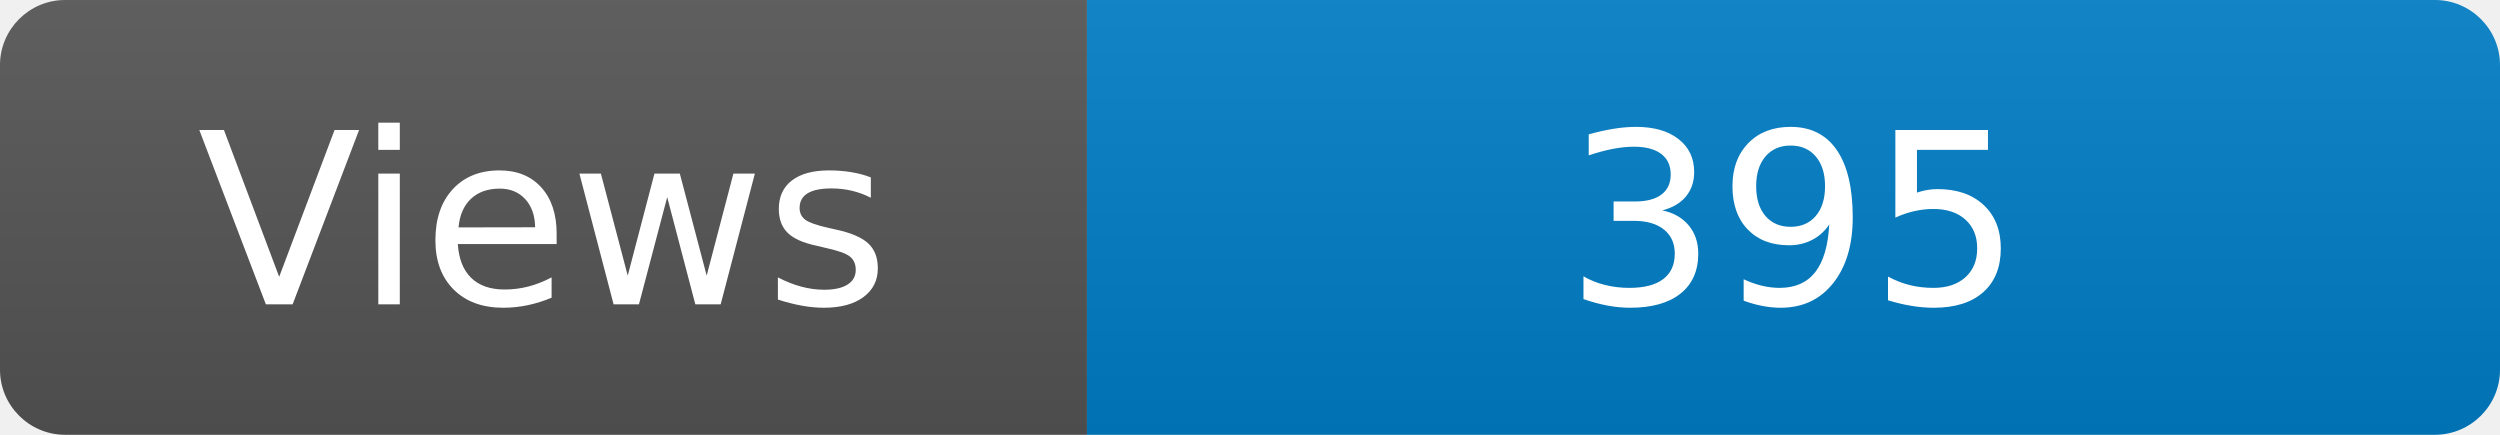
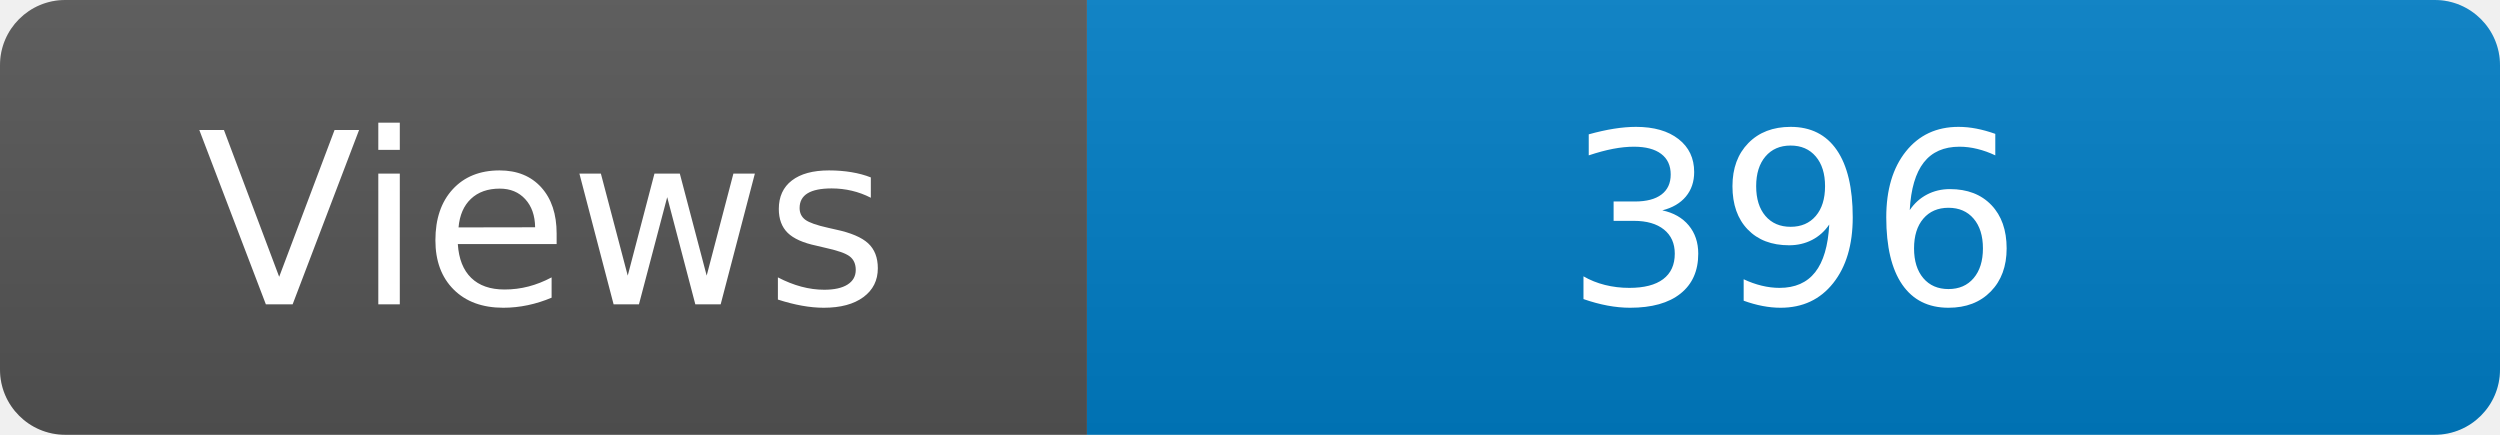
<svg xmlns="http://www.w3.org/2000/svg" width="115" height="20" role="img" aria-label="Maintained?: yes">
  <linearGradient id="s" x2="0" y2="100%">
    <stop offset="0" stop-color="#bbb" stop-opacity=".1" />
    <stop offset="1" stop-opacity=".1" />
  </linearGradient>
  <clipPath id="r">
    <rect width="115" height="20" rx="3" fill="#fff" />
  </clipPath>
  <g clip-path="url(#r)">
    <rect width="50" height="20" fill="#555" />
    <rect x="50" width="160" height="20" fill="#007ec6" />
    <rect width="115" height="20" fill="url(#s)" />
  </g>
  <g fill="#fff" text-anchor="middle" font-family="Verdana,Geneva,DejaVu Sans,sans-serif" font-size="110">
    <text x="250" y="140" transform="scale(.1)" fill="#fff">Views</text>
-     <text x="825" y="140" transform="scale(.1)" fill="#fff">395</text>
+     <text x="825" y="140" transform="scale(.1)" fill="#fff">396</text>
  </g>
</svg>
